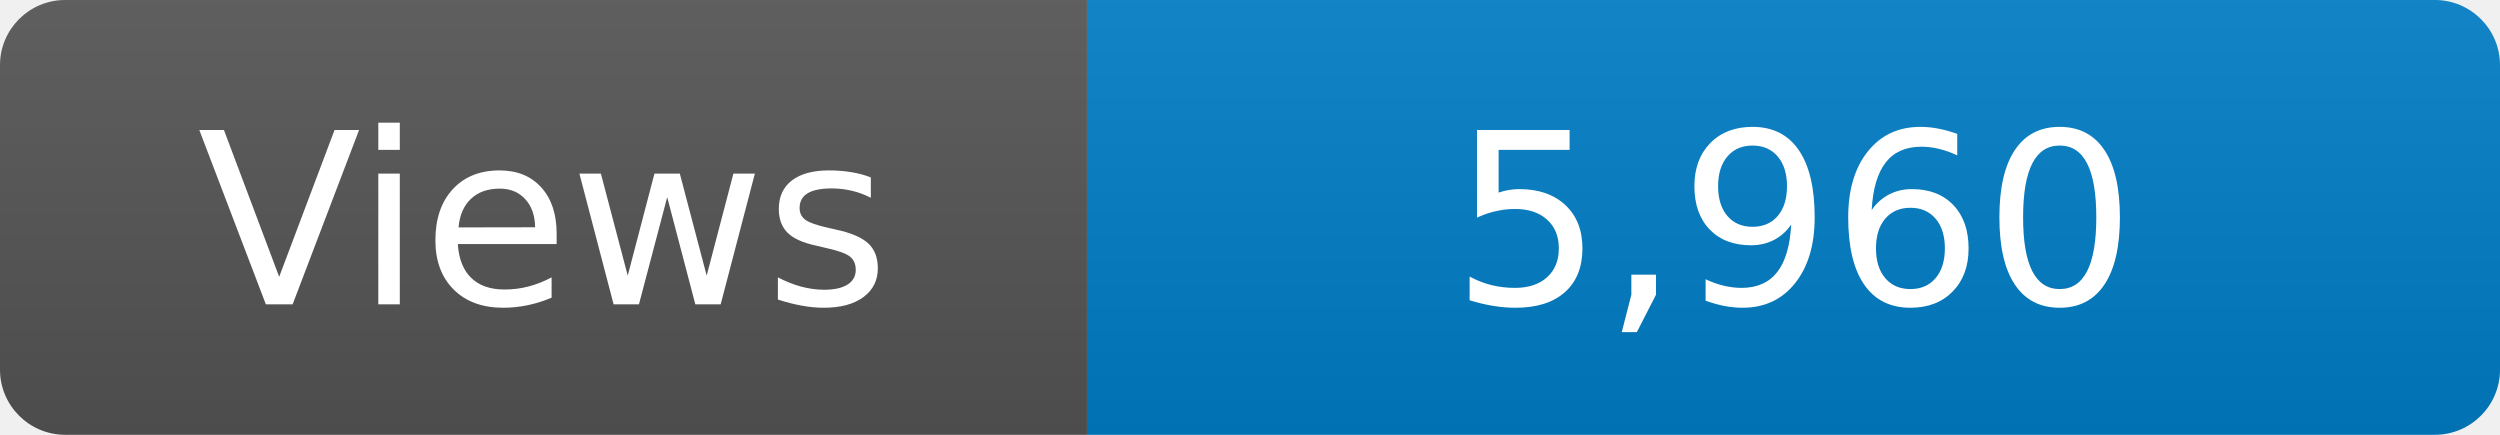
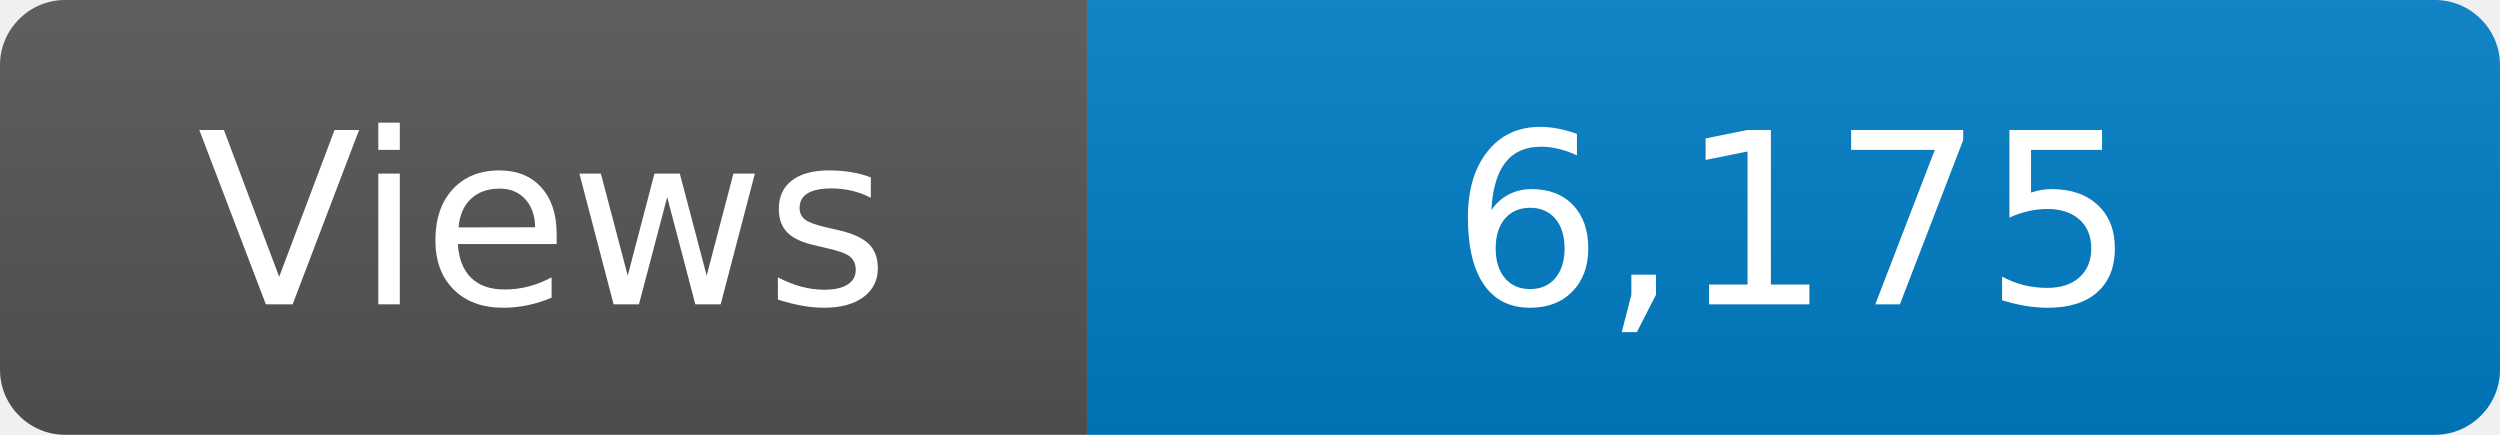
<svg xmlns="http://www.w3.org/2000/svg" width="115" height="20" role="img" aria-label="Maintained?: yes">
  <linearGradient id="s" x2="0" y2="100%">
    <stop offset="0" stop-color="#bbb" stop-opacity=".1" />
    <stop offset="1" stop-opacity=".1" />
  </linearGradient>
  <clipPath id="r">
    <rect width="115" height="20" rx="3" fill="#fff" />
  </clipPath>
  <g clip-path="url(#r)">
    <rect width="50" height="20" fill="#555" />
    <rect x="50" width="160" height="20" fill="#007ec6" />
    <rect width="115" height="20" fill="url(#s)" />
  </g>
  <g fill="#fff" text-anchor="middle" font-family="Verdana,Geneva,DejaVu Sans,sans-serif" font-size="110">
    <text x="250" y="140" transform="scale(.1)" fill="#fff">Views</text>
-     <text x="825" y="140" transform="scale(.1)" fill="#fff">5,960</text>
+     <text x="825" y="140" transform="scale(.1)" fill="#fff">6,175</text>
  </g>
</svg>
